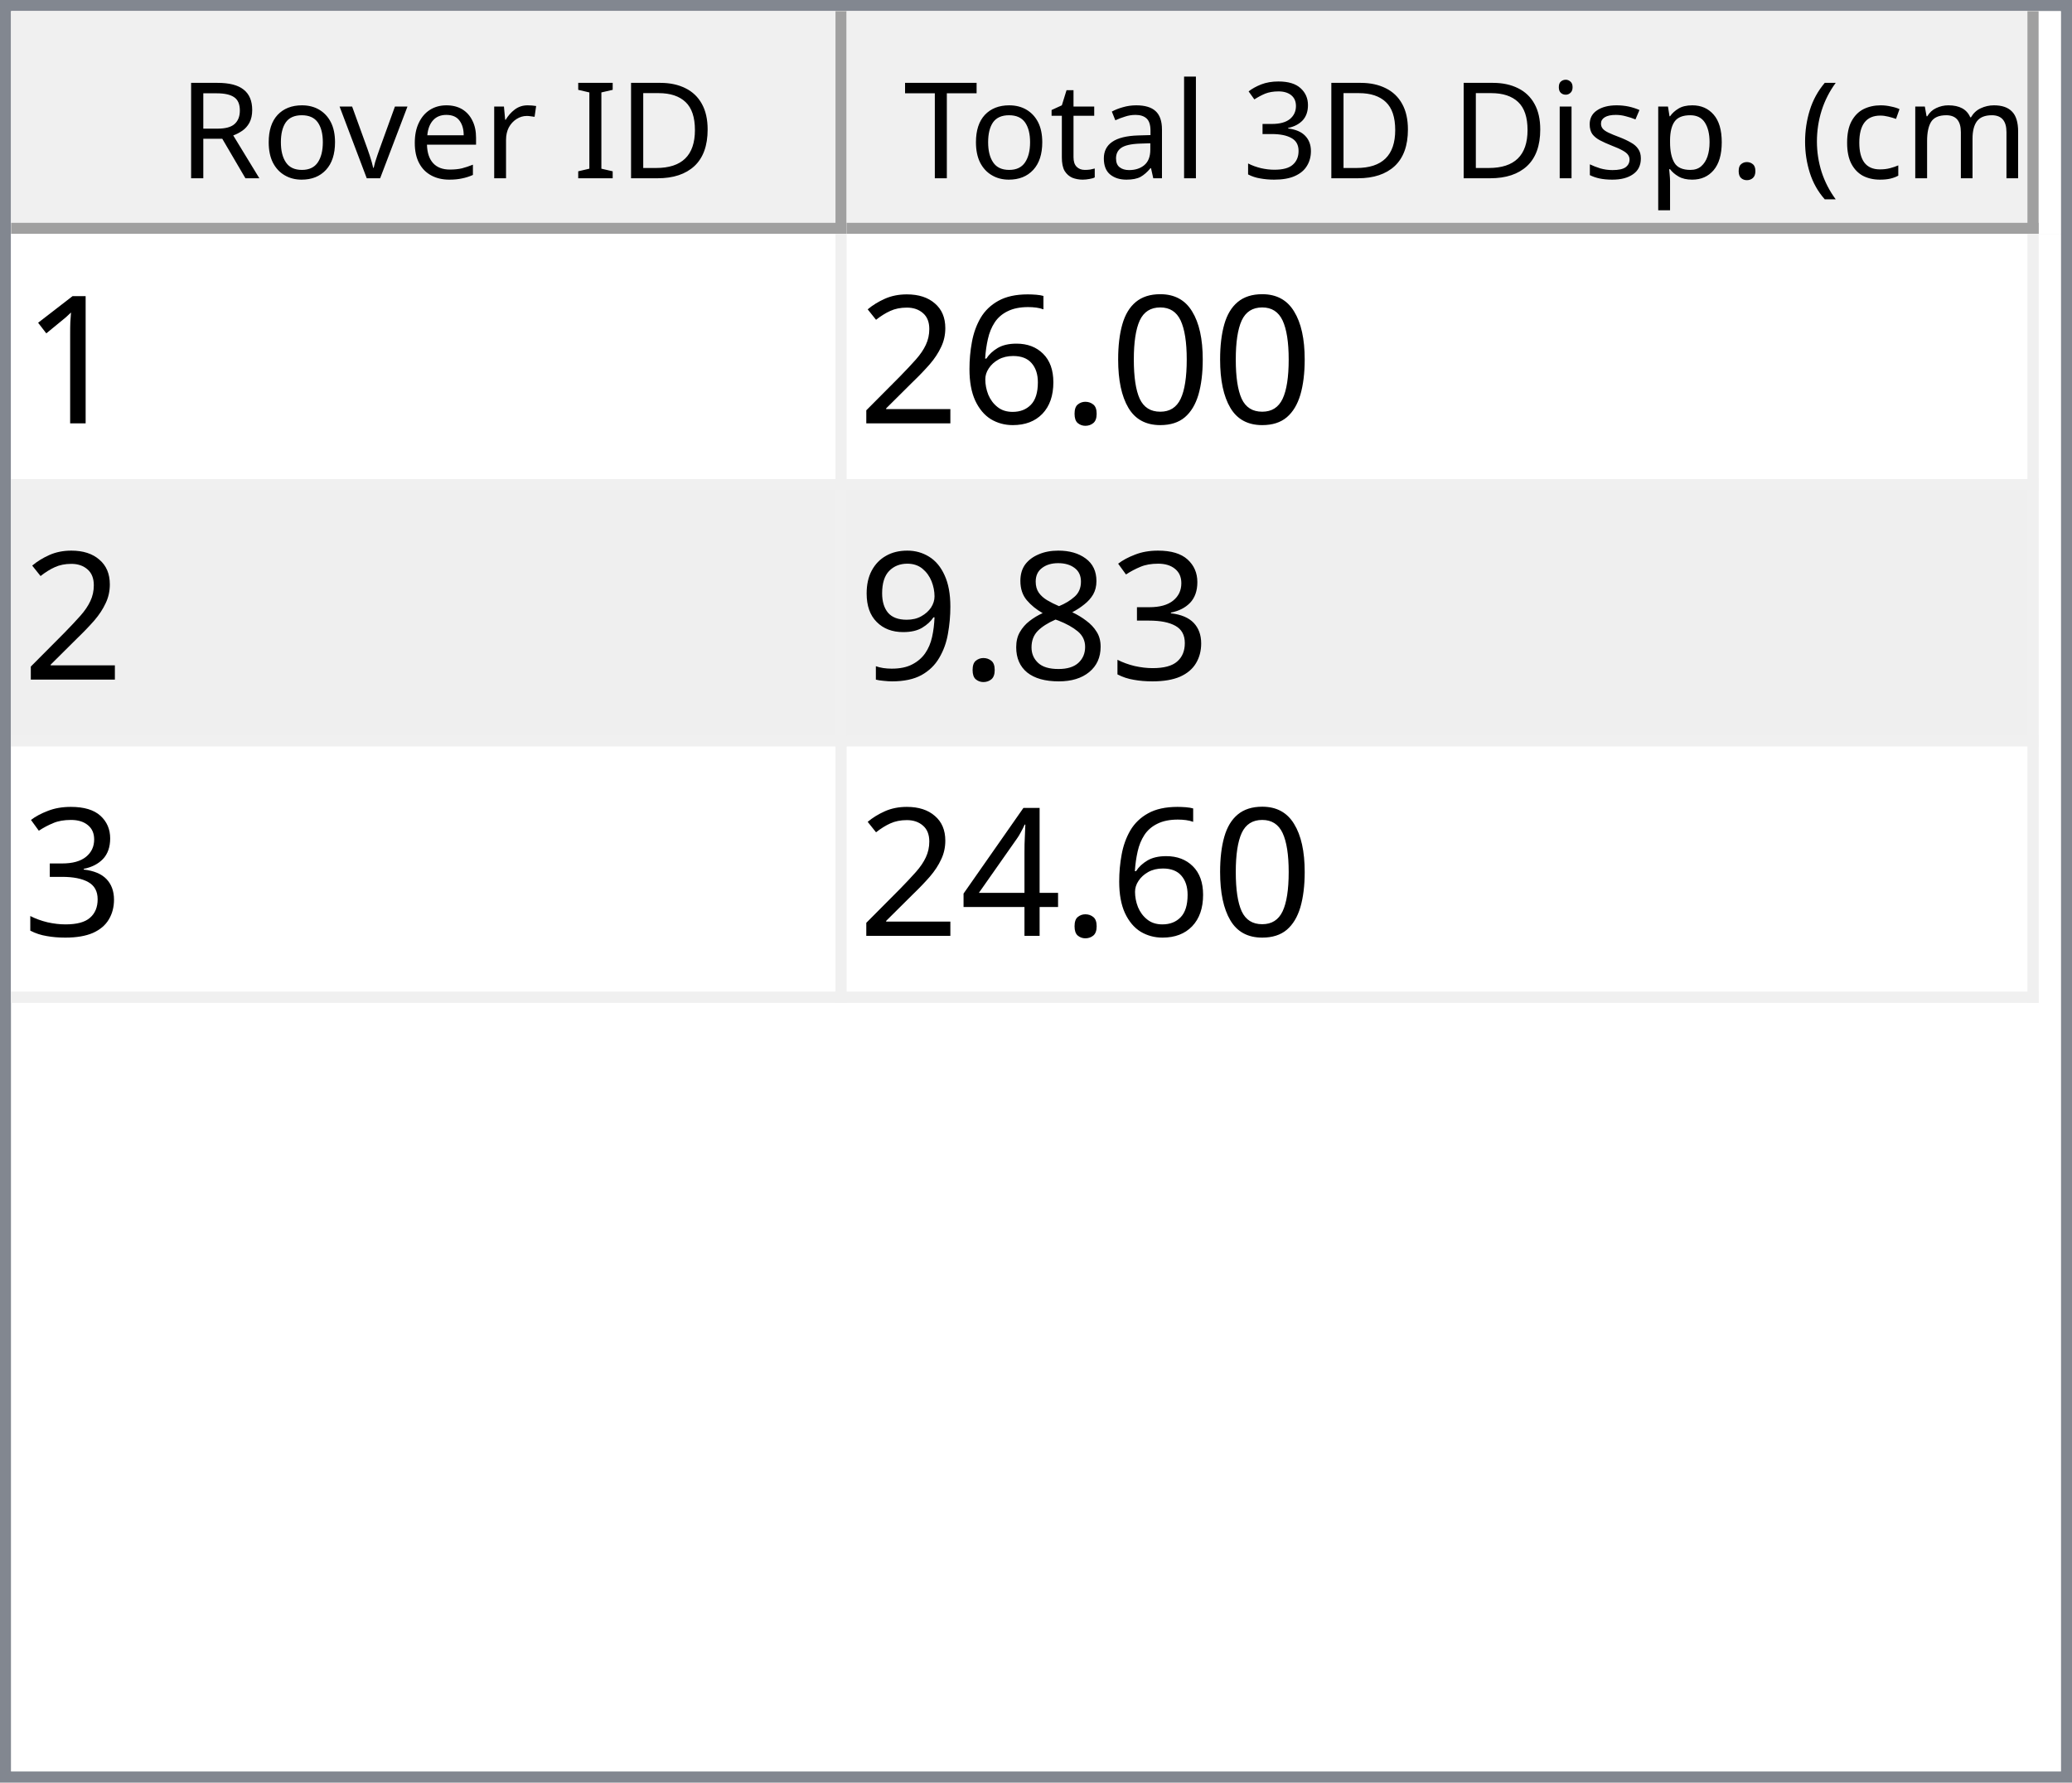
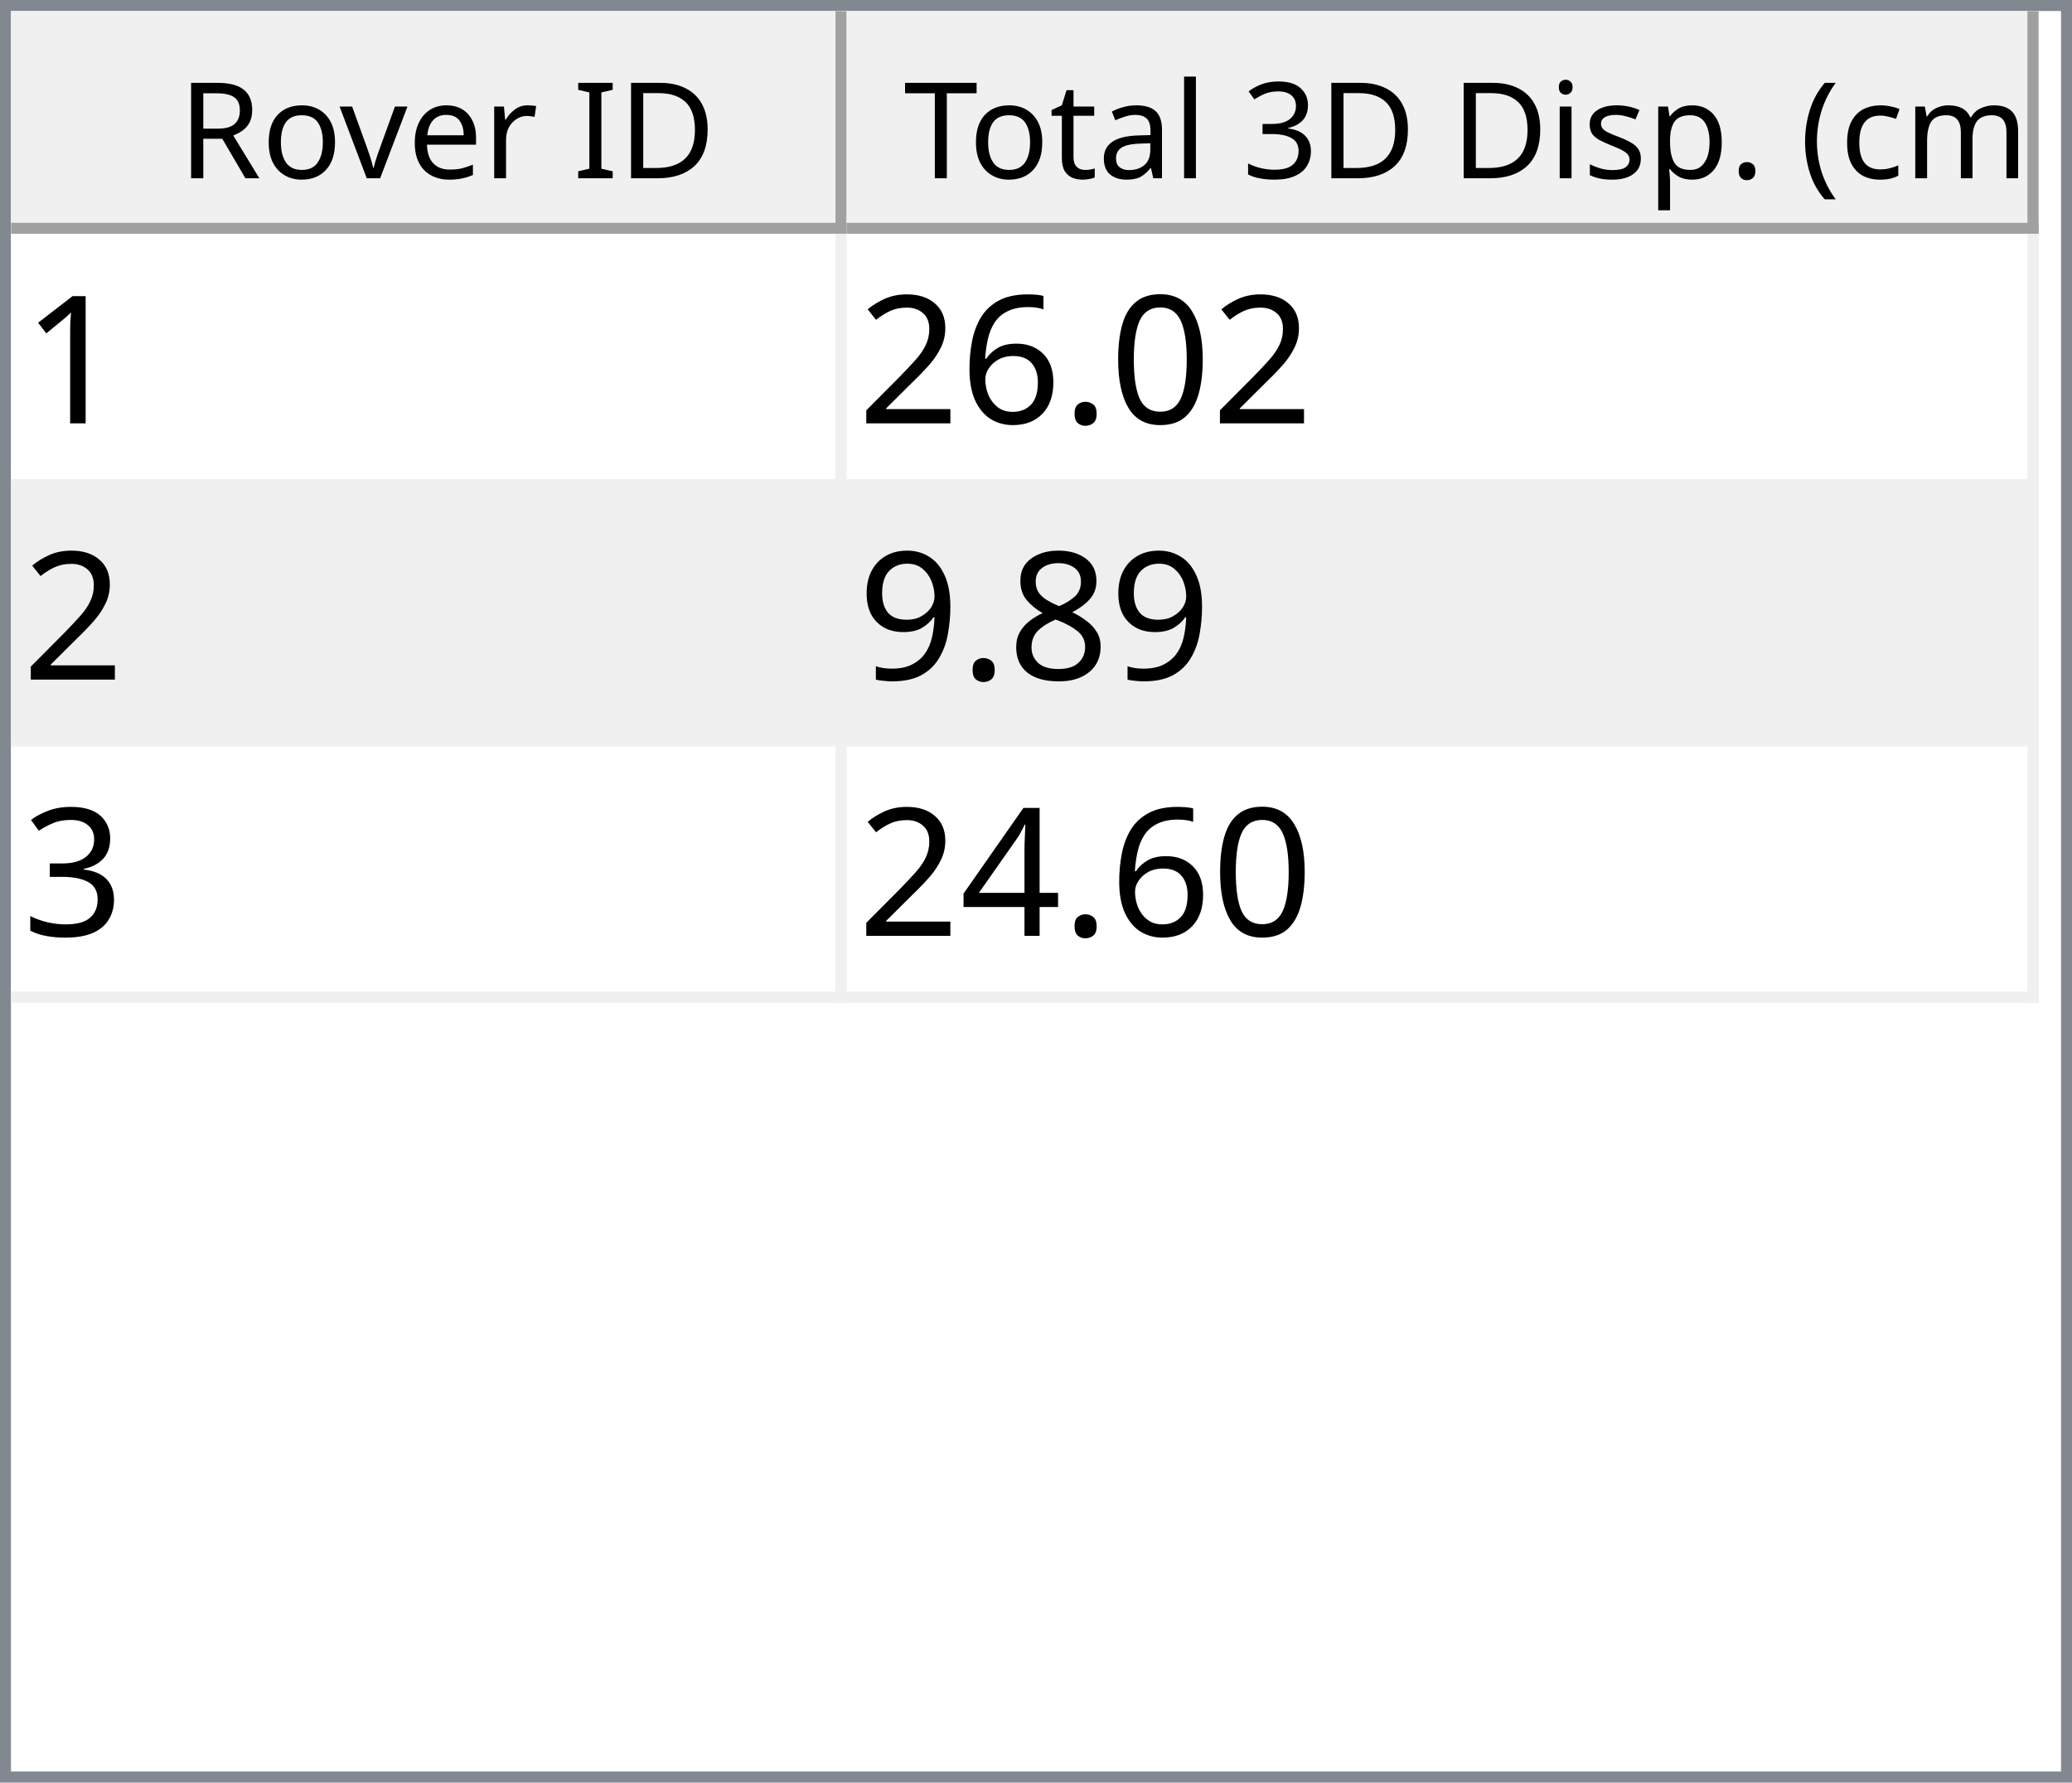
<svg xmlns="http://www.w3.org/2000/svg" style="fill-opacity:1; color-rendering:auto; color-interpolation:auto; text-rendering:auto; stroke:black; stroke-linecap:square; stroke-miterlimit:10; shape-rendering:auto; stroke-opacity:1; fill:black; stroke-dasharray:none; font-weight:normal; stroke-width:1; font-family:'Dialog'; font-style:normal; stroke-linejoin:miter; font-size:12px; stroke-dashoffset:0; image-rendering:auto;" width="186" height="160">
  <defs id="genericDefs" />
  <g>
    <defs id="defs1">
      <clipPath clipPathUnits="userSpaceOnUse" id="clipPath1">
        <path d="M0 0 L186 0 L186 160 L0 160 L0 0 Z" />
      </clipPath>
      <clipPath clipPathUnits="userSpaceOnUse" id="clipPath2">
        <path d="M0 0 L0 160 L186 160 L186 0 Z" />
      </clipPath>
      <clipPath clipPathUnits="userSpaceOnUse" id="clipPath3">
        <path d="M0 0 L0 20 L184 20 L184 0 Z" />
      </clipPath>
      <clipPath clipPathUnits="userSpaceOnUse" id="clipPath4">
        <path d="M0 0 L0 20 L75 20 L75 0 Z" />
      </clipPath>
      <clipPath clipPathUnits="userSpaceOnUse" id="clipPath5">
        <path d="M1 1 L1 19 L74 19 L74 1 Z" />
      </clipPath>
      <clipPath clipPathUnits="userSpaceOnUse" id="clipPath6">
        <path d="M0 0 L0 18 L73 18 L73 0 Z" />
      </clipPath>
      <clipPath clipPathUnits="userSpaceOnUse" id="clipPath7">
        <path d="M-0.5 -0.5 L-0.5 19.5 L74.5 19.5 L74.5 -0.5 Z" />
      </clipPath>
      <clipPath clipPathUnits="userSpaceOnUse" id="clipPath8">
        <path d="M0 0 L0 20 L107 20 L107 0 Z" />
      </clipPath>
      <clipPath clipPathUnits="userSpaceOnUse" id="clipPath9">
        <path d="M1 1 L1 19 L106 19 L106 1 Z" />
      </clipPath>
      <clipPath clipPathUnits="userSpaceOnUse" id="clipPath10">
        <path d="M0 0 L0 18 L105 18 L105 0 Z" />
      </clipPath>
      <clipPath clipPathUnits="userSpaceOnUse" id="clipPath11">
        <path d="M-0.5 -0.5 L-0.5 19.5 L106.5 19.5 L106.5 -0.5 Z" />
      </clipPath>
      <clipPath clipPathUnits="userSpaceOnUse" id="clipPath12">
        <path d="M0 0 L0 138 L184 138 L184 0 Z" />
      </clipPath>
      <clipPath clipPathUnits="userSpaceOnUse" id="clipPath13">
        <path d="M0 0 L0 69 L182 69 L182 0 Z" />
      </clipPath>
      <clipPath clipPathUnits="userSpaceOnUse" id="clipPath14">
        <path d="M-0.5 -0.5 L-0.5 68.5 L181.5 68.5 L181.5 -0.5 Z" />
      </clipPath>
      <clipPath clipPathUnits="userSpaceOnUse" id="clipPath15">
        <path d="M0 0 L0 22 L74 22 L74 0 Z" />
      </clipPath>
      <clipPath clipPathUnits="userSpaceOnUse" id="clipPath16">
        <path d="M0 0 L0 22 L106 22 L106 0 Z" />
      </clipPath>
      <font horiz-adv-x="64.551" id="font1">
        <font-face ascent="107.91" descent="25.098" units-per-em="100" style="font-style:normal; font-family:Segoe UI; font-weight:normal;" />
        <missing-glyph horiz-adv-x="64.551" d="M8.109 0 L8.109 68.266 L56.453 68.266 L56.453 0 L8.109 0 ZM15.328 7.234 L49.219 7.234 L49.219 61.031 L15.328 61.031 L15.328 7.234 Z" />
        <glyph unicode="D" horiz-adv-x="70.117" d="M9.188 0 L9.188 70.016 L28.516 70.016 Q65.531 70.016 65.531 35.891 Q65.531 19.672 55.25 9.836 Q44.969 0 27.734 0 L9.188 0 ZM17.391 62.594 L17.391 7.422 L27.828 7.422 Q41.609 7.422 49.273 14.797 Q56.938 22.172 56.938 35.688 Q56.938 62.594 28.328 62.594 L17.391 62.594 Z" />
        <glyph unicode="I" horiz-adv-x="26.611" d="M17.391 0 L9.188 0 L9.188 70.016 L17.391 70.016 L17.391 0 Z" />
        <glyph unicode=" " horiz-adv-x="27.393" d="" />
        <glyph unicode="r" horiz-adv-x="34.766" d="M34.188 41.891 Q32.078 43.5 28.125 43.5 Q23 43.5 19.555 38.672 Q16.109 33.844 16.109 25.484 L16.109 0 L8.109 0 L8.109 50 L16.109 50 L16.109 39.703 L16.312 39.703 Q18.016 44.969 21.531 47.922 Q25.047 50.875 29.391 50.875 Q32.516 50.875 34.188 50.203 L34.188 41.891 Z" />
        <glyph unicode="e" horiz-adv-x="52.295" d="M48.297 23 L12.984 23 Q13.188 14.656 17.484 10.109 Q21.781 5.562 29.297 5.562 Q37.75 5.562 44.828 11.141 L44.828 3.609 Q38.234 -1.172 27.391 -1.172 Q16.797 -1.172 10.742 5.641 Q4.688 12.453 4.688 24.812 Q4.688 36.469 11.305 43.82 Q17.922 51.172 27.734 51.172 Q37.547 51.172 42.922 44.828 Q48.297 38.484 48.297 27.203 L48.297 23 ZM40.094 29.781 Q40.047 36.719 36.75 40.578 Q33.453 44.438 27.594 44.438 Q21.922 44.438 17.969 40.383 Q14.016 36.328 13.094 29.781 L40.094 29.781 Z" />
        <glyph unicode="v" horiz-adv-x="47.9" d="M47.406 50 L27.484 0 L19.625 0 L0.688 50 L9.469 50 L22.172 13.672 Q23.578 9.672 23.922 6.688 L24.125 6.688 Q24.609 10.453 25.688 13.484 L38.969 50 L47.406 50 Z" />
        <glyph unicode="o" horiz-adv-x="58.594" d="M29 -1.172 Q17.922 -1.172 11.305 5.836 Q4.688 12.844 4.688 24.422 Q4.688 37.016 11.57 44.094 Q18.453 51.172 30.172 51.172 Q41.359 51.172 47.633 44.289 Q53.906 37.406 53.906 25.203 Q53.906 13.234 47.141 6.031 Q40.375 -1.172 29 -1.172 ZM29.594 44.438 Q21.875 44.438 17.383 39.188 Q12.891 33.938 12.891 24.703 Q12.891 15.828 17.43 10.695 Q21.969 5.562 29.594 5.562 Q37.359 5.562 41.531 10.594 Q45.703 15.625 45.703 24.906 Q45.703 34.281 41.531 39.359 Q37.359 44.438 29.594 44.438 Z" />
        <glyph unicode="R" horiz-adv-x="59.814" d="M59.375 0 L49.609 0 L37.891 19.625 Q36.281 22.359 34.766 24.289 Q33.25 26.219 31.664 27.438 Q30.078 28.656 28.25 29.219 Q26.422 29.781 24.125 29.781 L17.391 29.781 L17.391 0 L9.188 0 L9.188 70.016 L30.078 70.016 Q34.672 70.016 38.555 68.867 Q42.438 67.719 45.289 65.375 Q48.141 63.031 49.758 59.547 Q51.375 56.062 51.375 51.375 Q51.375 47.703 50.273 44.656 Q49.172 41.609 47.148 39.211 Q45.125 36.812 42.266 35.133 Q39.406 33.453 35.844 32.516 L35.844 32.328 Q37.594 31.547 38.891 30.547 Q40.188 29.547 41.359 28.18 Q42.531 26.812 43.68 25.078 Q44.828 23.344 46.234 21.047 L59.375 0 ZM17.391 62.594 L17.391 37.203 L28.516 37.203 Q31.594 37.203 34.203 38.133 Q36.812 39.062 38.719 40.797 Q40.625 42.531 41.703 45.047 Q42.781 47.562 42.781 50.688 Q42.781 56.297 39.141 59.445 Q35.5 62.594 28.609 62.594 L17.391 62.594 Z" />
        <glyph unicode=")" horiz-adv-x="30.176" d="M8.297 -15.922 L1.172 -15.922 Q16.406 2.344 16.406 26.812 Q16.406 51.469 1.078 70.016 L8.297 70.016 Q23.531 52.156 23.531 26.703 Q23.531 1.375 8.297 -15.922 Z" />
        <glyph unicode="m" horiz-adv-x="86.133" d="M79.109 0 L71.094 0 L71.094 28.719 Q71.094 37.016 68.531 40.727 Q65.969 44.438 59.906 44.438 Q54.781 44.438 51.195 39.75 Q47.609 35.062 47.609 28.516 L47.609 0 L39.594 0 L39.594 29.688 Q39.594 44.438 28.219 44.438 Q22.953 44.438 19.531 40.016 Q16.109 35.594 16.109 28.516 L16.109 0 L8.109 0 L8.109 50 L16.109 50 L16.109 42.094 L16.312 42.094 Q21.625 51.172 31.844 51.172 Q36.969 51.172 40.773 48.312 Q44.578 45.453 46 40.828 Q51.562 51.172 62.594 51.172 Q79.109 51.172 79.109 30.812 L79.109 0 Z" />
        <glyph unicode="c" horiz-adv-x="46.191" d="M42.188 2.297 Q36.422 -1.172 28.516 -1.172 Q17.828 -1.172 11.258 5.789 Q4.688 12.75 4.688 23.828 Q4.688 36.188 11.766 43.68 Q18.844 51.172 30.672 51.172 Q37.25 51.172 42.281 48.734 L42.281 40.531 Q36.719 44.438 30.375 44.438 Q22.703 44.438 17.797 38.945 Q12.891 33.453 12.891 24.516 Q12.891 15.719 17.508 10.641 Q22.125 5.562 29.891 5.562 Q36.422 5.562 42.188 9.906 L42.188 2.297 Z" />
        <glyph unicode="(" horiz-adv-x="30.176" d="M29.109 -15.922 L21.969 -15.922 Q6.844 1.375 6.844 26.703 Q6.844 52.156 21.969 70.016 L29.203 70.016 Q13.875 51.469 13.875 26.812 Q13.875 2.344 29.109 -15.922 Z" />
        <glyph unicode="." horiz-adv-x="21.68" d="M10.891 -1.078 Q8.641 -1.078 7.055 0.539 Q5.469 2.156 5.469 4.391 Q5.469 6.641 7.055 8.273 Q8.641 9.906 10.891 9.906 Q13.188 9.906 14.797 8.273 Q16.406 6.641 16.406 4.391 Q16.406 2.156 14.797 0.539 Q13.188 -1.078 10.891 -1.078 Z" />
        <glyph unicode="p" horiz-adv-x="58.789" d="M16.312 7.234 L16.109 7.234 L16.109 -23 L8.109 -23 L8.109 50 L16.109 50 L16.109 41.219 L16.312 41.219 Q22.219 51.172 33.594 51.172 Q43.266 51.172 48.688 44.461 Q54.109 37.75 54.109 26.469 Q54.109 13.922 48 6.375 Q41.891 -1.172 31.297 -1.172 Q21.578 -1.172 16.312 7.234 ZM16.109 27.391 L16.109 20.406 Q16.109 14.203 20.141 9.883 Q24.172 5.562 30.375 5.562 Q37.641 5.562 41.773 11.133 Q45.906 16.703 45.906 26.609 Q45.906 34.969 42.047 39.703 Q38.188 44.438 31.594 44.438 Q24.609 44.438 20.359 39.578 Q16.109 34.719 16.109 27.391 Z" />
        <glyph unicode="s" horiz-adv-x="42.432" d="M5.078 1.812 L5.078 10.406 Q11.625 5.562 19.484 5.562 Q30.031 5.562 30.031 12.594 Q30.031 14.594 29.125 15.992 Q28.219 17.391 26.68 18.461 Q25.141 19.531 23.07 20.383 Q21 21.234 18.609 22.172 Q15.281 23.484 12.766 24.828 Q10.25 26.172 8.57 27.859 Q6.891 29.547 6.031 31.695 Q5.172 33.844 5.172 36.719 Q5.172 40.234 6.789 42.945 Q8.406 45.656 11.086 47.484 Q13.766 49.312 17.211 50.242 Q20.656 51.172 24.312 51.172 Q30.812 51.172 35.938 48.922 L35.938 40.828 Q30.422 44.438 23.25 44.438 Q21 44.438 19.195 43.922 Q17.391 43.406 16.094 42.477 Q14.797 41.547 14.086 40.258 Q13.375 38.969 13.375 37.406 Q13.375 35.453 14.086 34.133 Q14.797 32.812 16.164 31.789 Q17.531 30.766 19.484 29.938 Q21.438 29.109 23.922 28.125 Q27.25 26.859 29.883 25.516 Q32.516 24.172 34.375 22.484 Q36.234 20.797 37.234 18.602 Q38.234 16.406 38.234 13.375 Q38.234 9.672 36.602 6.938 Q34.969 4.203 32.234 2.398 Q29.5 0.594 25.93 -0.289 Q22.359 -1.172 18.453 -1.172 Q10.75 -1.172 5.078 1.812 Z" />
        <glyph unicode="i" horiz-adv-x="24.219" d="M12.203 62.703 Q10.062 62.703 8.547 64.164 Q7.031 65.625 7.031 67.875 Q7.031 70.125 8.547 71.609 Q10.062 73.094 12.203 73.094 Q14.406 73.094 15.945 71.609 Q17.484 70.125 17.484 67.875 Q17.484 65.719 15.945 64.211 Q14.406 62.703 12.203 62.703 ZM16.109 0 L8.109 0 L8.109 50 L16.109 50 L16.109 0 Z" />
        <glyph unicode="3" horiz-adv-x="53.906" d="M46.531 19.828 Q46.531 15.094 44.75 11.211 Q42.969 7.328 39.719 4.57 Q36.469 1.812 31.93 0.297 Q27.391 -1.219 21.922 -1.219 Q11.922 -1.219 6 2.594 L6 11.188 Q13.094 5.609 22.219 5.609 Q25.875 5.609 28.828 6.539 Q31.781 7.469 33.906 9.227 Q36.031 10.984 37.18 13.477 Q38.328 15.969 38.328 19.094 Q38.328 32.812 18.797 32.812 L12.984 32.812 L12.984 39.594 L18.5 39.594 Q35.797 39.594 35.797 52.484 Q35.797 64.406 22.609 64.406 Q15.188 64.406 8.688 59.422 L8.688 67.188 Q15.375 71.188 24.609 71.188 Q29 71.188 32.57 69.969 Q36.141 68.75 38.68 66.555 Q41.219 64.359 42.609 61.281 Q44 58.203 44 54.5 Q44 40.672 30.031 36.719 L30.031 36.531 Q33.594 36.141 36.625 34.797 Q39.656 33.453 41.852 31.305 Q44.047 29.156 45.289 26.25 Q46.531 23.344 46.531 19.828 Z" />
        <glyph unicode="l" horiz-adv-x="24.219" d="M16.109 0 L8.109 0 L8.109 74.031 L16.109 74.031 L16.109 0 Z" />
        <glyph unicode="a" horiz-adv-x="50.879" d="M43.891 0 L35.891 0 L35.891 7.812 L35.688 7.812 Q30.469 -1.172 20.312 -1.172 Q12.844 -1.172 8.617 2.781 Q4.391 6.734 4.391 13.281 Q4.391 27.297 20.906 29.594 L35.891 31.688 Q35.891 44.438 25.594 44.438 Q16.547 44.438 9.281 38.281 L9.281 46.484 Q16.656 51.172 26.266 51.172 Q43.891 51.172 43.891 32.516 L43.891 0 ZM35.891 25.297 L23.828 23.641 Q18.266 22.859 15.43 20.875 Q12.594 18.891 12.594 13.875 Q12.594 10.203 15.211 7.883 Q17.828 5.562 22.172 5.562 Q28.125 5.562 32.008 9.742 Q35.891 13.922 35.891 20.312 L35.891 25.297 Z" />
        <glyph unicode="t" horiz-adv-x="33.887" d="M31.297 0.484 Q28.469 -1.078 23.828 -1.078 Q10.688 -1.078 10.688 13.578 L10.688 43.172 L2.094 43.172 L2.094 50 L10.688 50 L10.688 62.203 L18.703 64.797 L18.703 50 L31.297 50 L31.297 43.172 L18.703 43.172 L18.703 14.984 Q18.703 9.969 20.414 7.82 Q22.125 5.672 26.078 5.672 Q29.109 5.672 31.297 7.328 L31.297 0.484 Z" />
        <glyph unicode="T" horiz-adv-x="52.393" d="M50.594 62.594 L30.375 62.594 L30.375 0 L22.172 0 L22.172 62.594 L2 62.594 L2 70.016 L50.594 70.016 L50.594 62.594 Z" />
      </font>
      <font horiz-adv-x="75.0" id="font2">
        <font-face ascent="100.537" descent="21.973" units-per-em="100" style="font-style:normal; font-family:sans-serif; font-weight:normal;" />
        <missing-glyph horiz-adv-x="75.0" d="M12.5 0 L12.5 62.5 L62.5 62.5 L62.5 0 L12.5 0 ZM14.062 1.562 L60.938 1.562 L60.938 60.938 L14.062 60.938 L14.062 1.562 Z" />
        <glyph unicode="1" horiz-adv-x="55.615" d="M37.25 0 L28.469 0 L28.469 56 Q25.297 52.984 20.141 49.953 Q14.984 46.922 10.891 45.406 L10.891 53.906 Q18.266 57.375 23.781 62.305 Q29.297 67.234 31.594 71.875 L37.25 71.875 L37.25 0 Z" />
        <glyph unicode="0" horiz-adv-x="55.615" d="M4.156 35.297 Q4.156 48 6.766 55.742 Q9.375 63.484 14.523 67.68 Q19.672 71.875 27.484 71.875 Q33.25 71.875 37.594 69.555 Q41.938 67.234 44.773 62.867 Q47.609 58.5 49.219 52.227 Q50.828 45.953 50.828 35.297 Q50.828 22.703 48.242 14.969 Q45.656 7.234 40.508 3.008 Q35.359 -1.219 27.484 -1.219 Q17.141 -1.219 11.234 6.203 Q4.156 15.141 4.156 35.297 ZM13.188 35.297 Q13.188 17.672 17.312 11.836 Q21.438 6 27.484 6 Q33.547 6 37.672 11.859 Q41.797 17.719 41.797 35.297 Q41.797 52.984 37.672 58.789 Q33.547 64.594 27.391 64.594 Q21.344 64.594 17.719 59.469 Q13.188 52.938 13.188 35.297 Z" />
        <glyph unicode="." horiz-adv-x="27.783" d="M9.078 0 L9.078 10.016 L19.094 10.016 L19.094 0 L9.078 0 Z" />
        <glyph unicode="6" horiz-adv-x="55.615" d="M49.75 54.047 L41.016 53.375 Q39.844 58.547 37.703 60.891 Q34.125 64.656 28.906 64.656 Q24.703 64.656 21.531 62.312 Q17.391 59.281 14.992 53.469 Q12.594 47.656 12.5 36.922 Q15.672 41.75 20.266 44.094 Q24.859 46.438 29.891 46.438 Q38.672 46.438 44.852 39.969 Q51.031 33.5 51.031 23.25 Q51.031 16.5 48.125 10.719 Q45.219 4.938 40.141 1.859 Q35.062 -1.219 28.609 -1.219 Q17.625 -1.219 10.695 6.859 Q3.766 14.938 3.766 33.5 Q3.766 54.25 11.422 63.672 Q18.109 71.875 29.438 71.875 Q37.891 71.875 43.289 67.141 Q48.688 62.406 49.75 54.047 ZM13.875 23.188 Q13.875 18.656 15.797 14.508 Q17.719 10.359 21.188 8.18 Q24.656 6 28.469 6 Q34.031 6 38.039 10.492 Q42.047 14.984 42.047 22.703 Q42.047 30.125 38.086 34.398 Q34.125 38.672 28.125 38.672 Q22.172 38.672 18.023 34.398 Q13.875 30.125 13.875 23.188 Z" />
        <glyph unicode="2" horiz-adv-x="55.615" d="M50.344 8.453 L50.344 0 L3.031 0 Q2.938 3.172 4.047 6.109 Q5.859 10.938 9.836 15.625 Q13.812 20.312 21.344 26.469 Q33.016 36.031 37.117 41.625 Q41.219 47.219 41.219 52.203 Q41.219 57.422 37.477 61.008 Q33.734 64.594 27.734 64.594 Q21.391 64.594 17.578 60.789 Q13.766 56.984 13.719 50.25 L4.688 51.172 Q5.609 61.281 11.664 66.578 Q17.719 71.875 27.938 71.875 Q38.234 71.875 44.242 66.164 Q50.25 60.453 50.25 52 Q50.25 47.703 48.492 43.555 Q46.734 39.406 42.656 34.812 Q38.578 30.219 29.109 22.219 Q21.188 15.578 18.945 13.211 Q16.703 10.844 15.234 8.453 L50.344 8.453 Z" />
-         <glyph unicode="3" horiz-adv-x="55.615" d="M4.203 18.891 L12.984 20.062 Q14.5 12.594 18.141 9.297 Q21.781 6 27 6 Q33.203 6 37.477 10.297 Q41.75 14.594 41.75 20.953 Q41.75 27 37.797 30.93 Q33.844 34.859 27.734 34.859 Q25.25 34.859 21.531 33.891 L22.516 41.609 Q23.391 41.5 23.922 41.5 Q29.547 41.5 34.039 44.43 Q38.531 47.359 38.531 53.469 Q38.531 58.297 35.258 61.477 Q31.984 64.656 26.812 64.656 Q21.688 64.656 18.266 61.43 Q14.844 58.203 13.875 51.766 L5.078 53.328 Q6.688 62.156 12.398 67.016 Q18.109 71.875 26.609 71.875 Q32.469 71.875 37.398 69.359 Q42.328 66.844 44.945 62.5 Q47.562 58.156 47.562 53.266 Q47.562 48.641 45.07 44.828 Q42.578 41.016 37.703 38.766 Q44.047 37.312 47.562 32.695 Q51.078 28.078 51.078 21.141 Q51.078 11.766 44.242 5.25 Q37.406 -1.266 26.953 -1.266 Q17.531 -1.266 11.305 4.352 Q5.078 9.969 4.203 18.891 Z" />
        <glyph unicode="8" horiz-adv-x="55.615" d="M17.672 38.812 Q12.203 40.828 9.57 44.539 Q6.938 48.25 6.938 53.422 Q6.938 61.234 12.555 66.555 Q18.172 71.875 27.484 71.875 Q36.859 71.875 42.578 66.43 Q48.297 60.984 48.297 53.172 Q48.297 48.188 45.68 44.508 Q43.062 40.828 37.75 38.812 Q44.344 36.672 47.781 31.883 Q51.219 27.094 51.219 20.453 Q51.219 11.281 44.727 5.031 Q38.234 -1.219 27.641 -1.219 Q17.047 -1.219 10.547 5.055 Q4.047 11.328 4.047 20.703 Q4.047 27.688 7.594 32.398 Q11.141 37.109 17.672 38.812 ZM15.922 53.719 Q15.922 48.641 19.195 45.414 Q22.469 42.188 27.688 42.188 Q32.766 42.188 36.016 45.383 Q39.266 48.578 39.266 53.219 Q39.266 58.062 35.914 61.359 Q32.562 64.656 27.594 64.656 Q22.562 64.656 19.242 61.43 Q15.922 58.203 15.922 53.719 ZM13.094 20.656 Q13.094 16.891 14.875 13.375 Q16.656 9.859 20.172 7.93 Q23.688 6 27.734 6 Q34.031 6 38.133 10.055 Q42.234 14.109 42.234 20.359 Q42.234 26.703 38.016 30.859 Q33.797 35.016 27.438 35.016 Q21.234 35.016 17.164 30.914 Q13.094 26.812 13.094 20.656 Z" />
        <glyph unicode="9" horiz-adv-x="55.615" d="M5.469 16.547 L13.922 17.328 Q14.984 11.375 18.016 8.688 Q21.047 6 25.781 6 Q29.828 6 32.883 7.859 Q35.938 9.719 37.891 12.82 Q39.844 15.922 41.164 21.195 Q42.484 26.469 42.484 31.938 Q42.484 32.516 42.438 33.688 Q39.797 29.5 35.234 26.883 Q30.672 24.266 25.344 24.266 Q16.453 24.266 10.305 30.711 Q4.156 37.156 4.156 47.703 Q4.156 58.594 10.578 65.234 Q17 71.875 26.656 71.875 Q33.641 71.875 39.43 68.117 Q45.219 64.359 48.219 57.398 Q51.219 50.438 51.219 37.25 Q51.219 23.531 48.242 15.406 Q45.266 7.281 39.383 3.031 Q33.5 -1.219 25.594 -1.219 Q17.188 -1.219 11.867 3.445 Q6.547 8.109 5.469 16.547 ZM41.453 48.141 Q41.453 55.719 37.43 60.156 Q33.406 64.594 27.734 64.594 Q21.875 64.594 17.531 59.812 Q13.188 55.031 13.188 47.406 Q13.188 40.578 17.312 36.305 Q21.438 32.031 27.484 32.031 Q33.594 32.031 37.523 36.305 Q41.453 40.578 41.453 48.141 Z" />
+         <glyph unicode="3" horiz-adv-x="55.615" d="M4.203 18.891 L12.984 20.062 Q14.5 12.594 18.141 9.297 Q21.781 6 27 6 Q33.203 6 37.477 10.297 Q41.75 14.594 41.75 20.953 Q41.75 27 37.797 30.93 Q33.844 34.859 27.734 34.859 Q25.25 34.859 21.531 33.891 L22.516 41.609 Q23.391 41.5 23.922 41.5 Q29.547 41.5 34.039 44.43 Q38.531 47.359 38.531 53.469 Q38.531 58.297 35.258 61.477 Q31.984 64.656 26.812 64.656 Q21.688 64.656 18.266 61.43 Q14.844 58.203 13.875 51.766 L5.078 53.328 Q6.688 62.156 12.398 67.016 Q18.109 71.875 26.609 71.875 Q32.469 71.875 37.398 69.359 Q42.328 66.844 44.945 62.5 Q47.562 58.156 47.562 53.266 Q47.562 48.641 45.07 44.828 Q42.578 41.016 37.703 38.766 Q44.047 37.312 47.562 32.695 Q51.078 28.078 51.078 21.141 Q51.078 11.766 44.242 5.25 Q37.406 -1.266 26.953 -1.266 Q17.531 -1.266 11.305 4.352 Q5.078 9.969 4.203 18.891 Z" />
        <glyph unicode="4" horiz-adv-x="55.615" d="M32.328 0 L32.328 17.141 L1.266 17.141 L1.266 25.203 L33.938 71.578 L41.109 71.578 L41.109 25.203 L50.781 25.203 L50.781 17.141 L41.109 17.141 L41.109 0 L32.328 0 ZM32.328 25.203 L32.328 57.469 L9.906 25.203 L32.328 25.203 Z" />
      </font>
    </defs>
    <g style="fill:white; stroke:white;">
      <rect x="0" y="0" width="186" style="clip-path:url(#clipPath1); stroke:none;" height="160" />
    </g>
    <g style="fill:white; text-rendering:optimizeSpeed; color-rendering:optimizeSpeed; image-rendering:optimizeSpeed; shape-rendering:crispEdges; stroke:white; color-interpolation:sRGB;">
      <rect x="0" width="186" height="160" y="0" style="stroke:none;" />
      <path style="stroke:none;" d="M0 160 L186 160 L186 0 L0 0 Z" />
    </g>
    <g style="fill:rgb(240,240,240); font-family:'Segoe UI'; stroke:rgb(240,240,240);">
      <rect x="0" y="0" width="186" style="clip-path:url(#clipPath2); stroke:none;" height="160" />
    </g>
    <g style="fill:rgb(130,135,144); font-family:'Segoe UI'; stroke:rgb(130,135,144);">
      <path d="M0 0 L186 0 L186 160 L0 160 L0 0 ZM1 1 L185 1 L185 159 L1 159 L1 1 Z" style="fill-rule:evenodd; clip-path:url(#clipPath2); stroke:none;" />
    </g>
    <g style="fill:white; font-family:'Segoe UI'; stroke:white;" transform="translate(1,1)">
      <rect x="0" y="0" width="184" style="clip-path:url(#clipPath3); stroke:none;" height="20" />
    </g>
    <g style="fill:rgb(240,240,240); font-family:'Segoe UI'; stroke:rgb(240,240,240);" transform="translate(1,1)">
      <rect x="0" y="0" width="75" style="clip-path:url(#clipPath4); stroke:none;" height="20" />
    </g>
    <g style="font-family:'Segoe UI';" transform="translate(2,2)">
      <text x="14" xml:space="preserve" y="14" style="clip-path:url(#clipPath6); stroke:none;">Rover ID</text>
    </g>
    <g style="fill:rgb(160,160,160); font-family:'Segoe UI'; stroke:rgb(160,160,160); stroke-linejoin:bevel;" transform="translate(1.5,1.5)">
      <line x1="74" x2="74" y1="0" style="fill:none; clip-path:url(#clipPath7);" y2="19" />
    </g>
    <g style="fill:rgb(160,160,160); font-family:'Segoe UI'; stroke:rgb(160,160,160); stroke-linejoin:bevel;" transform="matrix(1,0,0,1,1,1) translate(0.5,0.5)">
      <line x1="0" x2="74" y1="19" style="fill:none; clip-path:url(#clipPath7);" y2="19" />
    </g>
    <g style="fill:rgb(240,240,240); font-family:'Segoe UI'; stroke:rgb(240,240,240);" transform="translate(76,1)">
      <rect x="0" y="0" width="107" style="clip-path:url(#clipPath8); stroke:none;" height="20" />
    </g>
    <g style="font-family:'Segoe UI';" transform="translate(77,2)">
      <text x="1" xml:space="preserve" y="14" style="clip-path:url(#clipPath10); stroke:none;"> Total 3D Disp. (cm)</text>
    </g>
    <g style="fill:rgb(160,160,160); font-family:'Segoe UI'; stroke:rgb(160,160,160); stroke-linejoin:bevel;" transform="translate(76.5,1.5)">
      <line x1="106" x2="106" y1="0" style="fill:none; clip-path:url(#clipPath11);" y2="19" />
    </g>
    <g style="fill:rgb(160,160,160); font-family:'Segoe UI'; stroke:rgb(160,160,160); stroke-linejoin:bevel;" transform="matrix(1,0,0,1,76,1) translate(0.5,0.5)">
      <line x1="0" x2="106" y1="19" style="fill:none; clip-path:url(#clipPath11);" y2="19" />
    </g>
    <g style="fill:white; font-family:'Segoe UI'; stroke:white;" transform="translate(1,21)">
      <rect x="0" y="0" width="184" style="clip-path:url(#clipPath12); stroke:none;" height="138" />
    </g>
    <g style="fill:rgb(240,240,240); font-size:16px; font-family:sans-serif; stroke:rgb(240,240,240);" transform="translate(1,21)">
      <rect x="0" y="0" width="182" style="clip-path:url(#clipPath13); stroke:none;" height="69" />
      <line transform="translate(0.5,0.5)" x1="0" x2="181" y1="22" style="clip-path:url(#clipPath14); fill:none; stroke-linejoin:bevel;" y2="22" />
    </g>
    <g transform="matrix(1,0,0,1,1,21) translate(0.5,0.5)" style="fill:rgb(240,240,240); font-size:16px; font-family:sans-serif; stroke:rgb(240,240,240); stroke-linejoin:bevel;">
      <line x1="0" x2="181" y1="45" style="fill:none; clip-path:url(#clipPath14);" y2="45" />
    </g>
    <g transform="matrix(1,0,0,1,1,21) translate(0.5,0.5)" style="fill:rgb(240,240,240); font-size:16px; font-family:sans-serif; stroke:rgb(240,240,240); stroke-linejoin:bevel;">
      <line x1="0" x2="181" y1="68" style="fill:none; clip-path:url(#clipPath14);" y2="68" />
    </g>
    <g transform="matrix(1,0,0,1,1,21) translate(0.5,0.5)" style="fill:rgb(240,240,240); font-size:16px; font-family:sans-serif; stroke:rgb(240,240,240); stroke-linejoin:bevel;">
      <line x1="74" x2="74" y1="0" style="fill:none; clip-path:url(#clipPath14);" y2="68" />
    </g>
    <g transform="matrix(1,0,0,1,1,21) translate(0.5,0.5)" style="fill:rgb(240,240,240); font-size:16px; font-family:sans-serif; stroke:rgb(240,240,240); stroke-linejoin:bevel;">
      <line x1="181" x2="181" y1="0" style="fill:none; clip-path:url(#clipPath14);" y2="68" />
    </g>
    <g style="fill:white; font-size:16px; font-family:sans-serif; stroke:white;" transform="matrix(1,0,0,1,1,21)">
      <rect x="0" y="0" width="74" style="clip-path:url(#clipPath15); stroke:none;" height="22" />
      <text x="1" y="17" style="fill:black; clip-path:url(#clipPath15); stroke:none;" xml:space="preserve">1</text>
    </g>
    <g style="fill:white; font-size:16px; font-family:sans-serif; stroke:white;" transform="matrix(1,0,0,1,1,21) translate(75,0)">
      <rect x="0" y="0" width="106" style="clip-path:url(#clipPath16); stroke:none;" height="22" />
-       <text x="1" y="17" style="fill:black; clip-path:url(#clipPath16); stroke:none;" xml:space="preserve">26.00</text>
+       <text x="1" y="17" style="fill:black; clip-path:url(#clipPath16); stroke:none;" xml:space="preserve">26.02</text>
    </g>
    <g style="fill:rgb(239,239,239); font-size:16px; font-family:sans-serif; stroke:rgb(239,239,239);" transform="matrix(1,0,0,1,1,21) translate(0,23)">
      <rect x="0" y="0" width="74" style="clip-path:url(#clipPath15); stroke:none;" height="22" />
      <text x="1" y="17" style="fill:black; clip-path:url(#clipPath15); stroke:none;" xml:space="preserve">2</text>
    </g>
    <g style="fill:rgb(239,239,239); font-size:16px; font-family:sans-serif; stroke:rgb(239,239,239);" transform="matrix(1,0,0,1,1,21) translate(75,23)">
      <rect x="0" y="0" width="106" style="clip-path:url(#clipPath16); stroke:none;" height="22" />
-       <text x="1" y="17" style="fill:black; clip-path:url(#clipPath16); stroke:none;" xml:space="preserve">9.83</text>
+       <text x="1" y="17" style="fill:black; clip-path:url(#clipPath16); stroke:none;" xml:space="preserve">9.89</text>
    </g>
    <g style="fill:white; font-size:16px; font-family:sans-serif; stroke:white;" transform="matrix(1,0,0,1,1,21) translate(0,46)">
      <rect x="0" y="0" width="74" style="clip-path:url(#clipPath15); stroke:none;" height="22" />
      <text x="1" y="17" style="fill:black; clip-path:url(#clipPath15); stroke:none;" xml:space="preserve">3</text>
    </g>
    <g style="fill:white; font-size:16px; font-family:sans-serif; stroke:white;" transform="matrix(1,0,0,1,1,21) translate(75,46)">
      <rect x="0" y="0" width="106" style="clip-path:url(#clipPath16); stroke:none;" height="22" />
      <text x="1" y="17" style="fill:black; clip-path:url(#clipPath16); stroke:none;" xml:space="preserve">24.60</text>
    </g>
  </g>
</svg>
